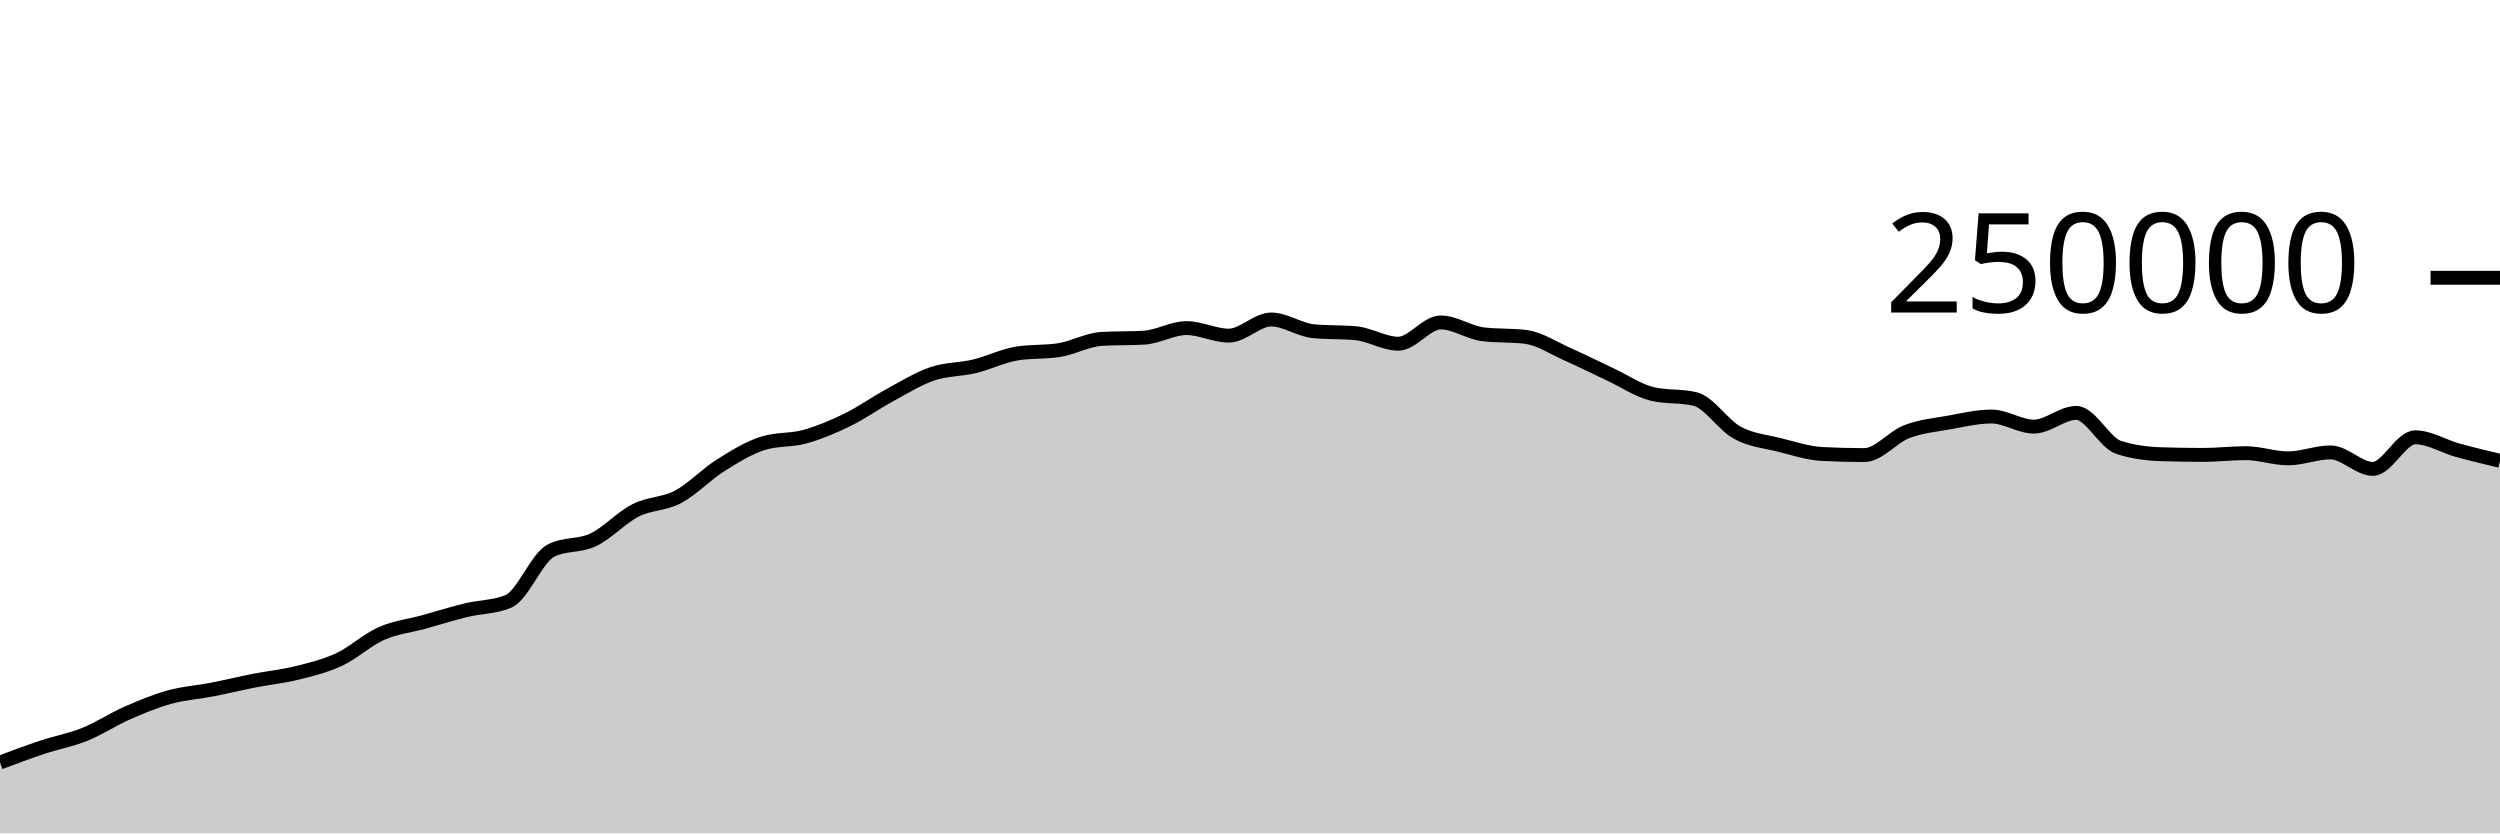
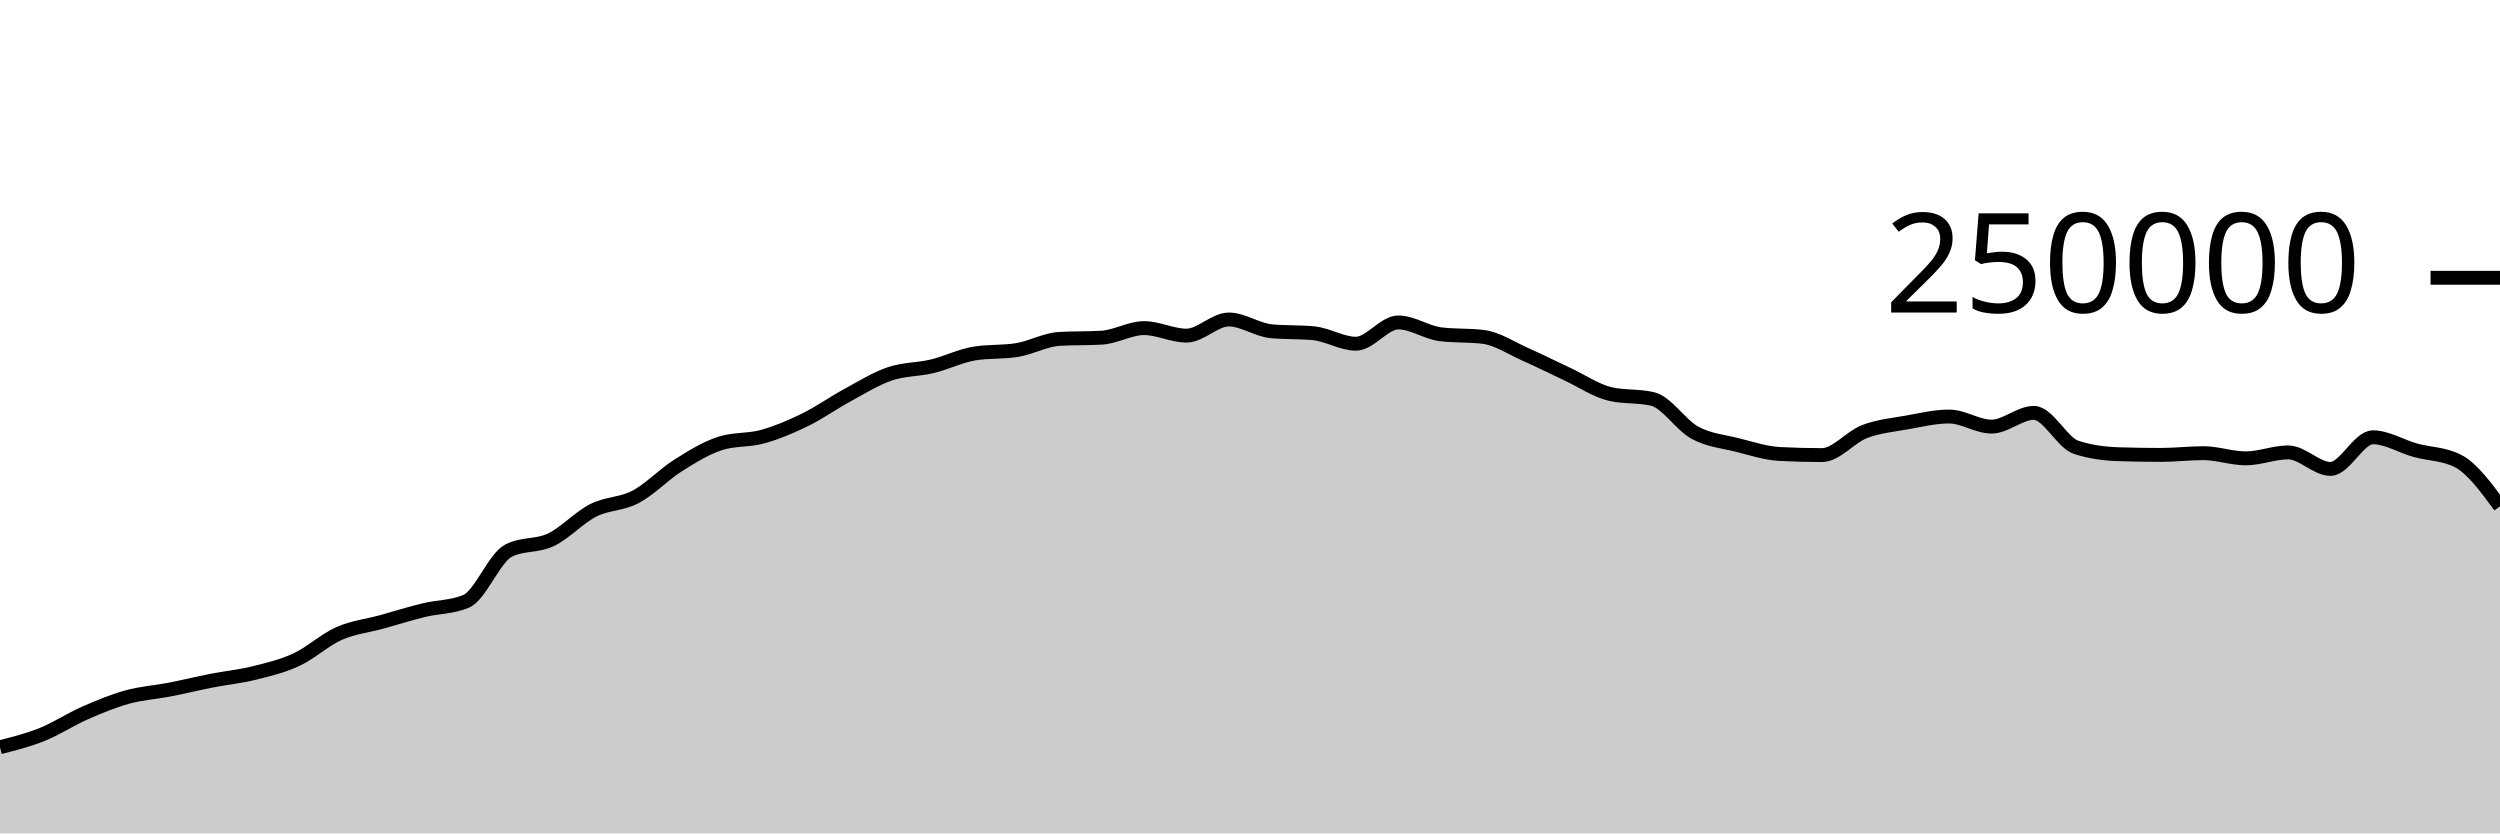
<svg xmlns="http://www.w3.org/2000/svg" viewBox="0 0 180 60">
  <g transform="translate(0,20)">
-     <path class="area" fill="rgba(0, 0, 0, 0.2)" d="M0,34.901C1.017,34.519,2.034,34.138,3.051,33.8C4.068,33.462,5.085,33.284,6.102,32.874C7.119,32.464,8.136,31.789,9.153,31.342C10.169,30.895,11.186,30.472,12.203,30.191C13.22,29.909,14.237,29.849,15.254,29.652C16.271,29.454,17.288,29.204,18.305,29.005C19.322,28.806,20.339,28.709,21.356,28.456C22.373,28.203,23.39,27.963,24.407,27.489C25.424,27.015,26.441,26.066,27.458,25.615C28.475,25.164,29.492,25.063,30.508,24.783C31.525,24.502,32.542,24.181,33.559,23.933C34.576,23.685,35.593,23.721,36.61,23.296C37.627,22.87,38.644,20.168,39.661,19.647C40.678,19.127,41.695,19.35,42.712,18.867C43.729,18.383,44.746,17.261,45.763,16.746C46.78,16.23,47.797,16.313,48.814,15.775C49.831,15.237,50.847,14.16,51.864,13.518C52.881,12.876,53.898,12.247,54.915,11.923C55.932,11.599,56.949,11.72,57.966,11.437C58.983,11.154,60,10.724,61.017,10.226C62.034,9.728,63.051,9.002,64.068,8.451C65.085,7.899,66.102,7.264,67.119,6.917C68.136,6.571,69.153,6.618,70.169,6.373C71.186,6.129,72.203,5.615,73.22,5.451C74.237,5.286,75.254,5.369,76.271,5.204C77.288,5.04,78.305,4.46,79.322,4.4C80.339,4.341,81.356,4.371,82.373,4.312C83.39,4.252,84.407,3.624,85.424,3.624C86.441,3.624,87.458,4.165,88.475,4.165C89.492,4.165,90.508,3.004,91.525,3.004C92.542,3.004,93.559,3.752,94.576,3.848C95.593,3.945,96.61,3.897,97.627,3.993C98.644,4.089,99.661,4.747,100.678,4.747C101.695,4.747,102.712,3.216,103.729,3.216C104.746,3.216,105.763,3.946,106.78,4.069C107.797,4.192,108.814,4.131,109.831,4.254C110.847,4.377,111.864,5.065,112.881,5.515C113.898,5.965,114.915,6.478,115.932,6.954C116.949,7.429,117.966,8.13,118.983,8.368C120,8.606,121.017,8.487,122.034,8.725C123.051,8.963,124.068,10.603,125.085,11.155C126.102,11.707,127.119,11.783,128.136,12.038C129.153,12.293,130.169,12.633,131.186,12.686C132.203,12.739,133.22,12.766,134.237,12.766C135.254,12.766,136.271,11.469,137.288,11.078C138.305,10.687,139.322,10.6,140.339,10.419C141.356,10.237,142.373,9.99,143.39,9.99C144.407,9.99,145.424,10.716,146.441,10.716C147.458,10.716,148.475,9.727,149.492,9.727C150.508,9.727,151.525,11.884,152.542,12.212C153.559,12.54,154.576,12.671,155.593,12.704C156.61,12.737,157.627,12.753,158.644,12.753C159.661,12.753,160.678,12.628,161.695,12.628C162.712,12.628,163.729,13.001,164.746,13.001C165.763,13.001,166.78,12.573,167.797,12.573C168.814,12.573,169.831,13.761,170.847,13.761C171.864,13.761,172.881,11.485,173.898,11.485C174.915,11.485,175.932,12.133,176.949,12.415C177.966,12.697,178.983,12.937,180,13.178L180,40C178.983,40,177.966,40,176.949,40C175.932,40,174.915,40,173.898,40C172.881,40,171.864,40,170.847,40C169.831,40,168.814,40,167.797,40C166.78,40,165.763,40,164.746,40C163.729,40,162.712,40,161.695,40C160.678,40,159.661,40,158.644,40C157.627,40,156.61,40,155.593,40C154.576,40,153.559,40,152.542,40C151.525,40,150.508,40,149.492,40C148.475,40,147.458,40,146.441,40C145.424,40,144.407,40,143.39,40C142.373,40,141.356,40,140.339,40C139.322,40,138.305,40,137.288,40C136.271,40,135.254,40,134.237,40C133.22,40,132.203,40,131.186,40C130.169,40,129.153,40,128.136,40C127.119,40,126.102,40,125.085,40C124.068,40,123.051,40,122.034,40C121.017,40,120,40,118.983,40C117.966,40,116.949,40,115.932,40C114.915,40,113.898,40,112.881,40C111.864,40,110.847,40,109.831,40C108.814,40,107.797,40,106.78,40C105.763,40,104.746,40,103.729,40C102.712,40,101.695,40,100.678,40C99.661,40,98.644,40,97.627,40C96.61,40,95.593,40,94.576,40C93.559,40,92.542,40,91.525,40C90.508,40,89.492,40,88.475,40C87.458,40,86.441,40,85.424,40C84.407,40,83.39,40,82.373,40C81.356,40,80.339,40,79.322,40C78.305,40,77.288,40,76.271,40C75.254,40,74.237,40,73.22,40C72.203,40,71.186,40,70.169,40C69.153,40,68.136,40,67.119,40C66.102,40,65.085,40,64.068,40C63.051,40,62.034,40,61.017,40C60,40,58.983,40,57.966,40C56.949,40,55.932,40,54.915,40C53.898,40,52.881,40,51.864,40C50.847,40,49.831,40,48.814,40C47.797,40,46.78,40,45.763,40C44.746,40,43.729,40,42.712,40C41.695,40,40.678,40,39.661,40C38.644,40,37.627,40,36.61,40C35.593,40,34.576,40,33.559,40C32.542,40,31.525,40,30.508,40C29.492,40,28.475,40,27.458,40C26.441,40,25.424,40,24.407,40C23.39,40,22.373,40,21.356,40C20.339,40,19.322,40,18.305,40C17.288,40,16.271,40,15.254,40C14.237,40,13.22,40,12.203,40C11.186,40,10.169,40,9.153,40C8.136,40,7.119,40,6.102,40C5.085,40,4.068,40,3.051,40C2.034,40,1.017,40,0,40Z" />
-     <path class="line" stroke="black" fill="none" d="M0,34.901C1.017,34.519,2.034,34.138,3.051,33.8C4.068,33.462,5.085,33.284,6.102,32.874C7.119,32.464,8.136,31.789,9.153,31.342C10.169,30.895,11.186,30.472,12.203,30.191C13.22,29.909,14.237,29.849,15.254,29.652C16.271,29.454,17.288,29.204,18.305,29.005C19.322,28.806,20.339,28.709,21.356,28.456C22.373,28.203,23.39,27.963,24.407,27.489C25.424,27.015,26.441,26.066,27.458,25.615C28.475,25.164,29.492,25.063,30.508,24.783C31.525,24.502,32.542,24.181,33.559,23.933C34.576,23.685,35.593,23.721,36.61,23.296C37.627,22.87,38.644,20.168,39.661,19.647C40.678,19.127,41.695,19.35,42.712,18.867C43.729,18.383,44.746,17.261,45.763,16.746C46.78,16.23,47.797,16.313,48.814,15.775C49.831,15.237,50.847,14.16,51.864,13.518C52.881,12.876,53.898,12.247,54.915,11.923C55.932,11.599,56.949,11.72,57.966,11.437C58.983,11.154,60,10.724,61.017,10.226C62.034,9.728,63.051,9.002,64.068,8.451C65.085,7.899,66.102,7.264,67.119,6.917C68.136,6.571,69.153,6.618,70.169,6.373C71.186,6.129,72.203,5.615,73.22,5.451C74.237,5.286,75.254,5.369,76.271,5.204C77.288,5.04,78.305,4.46,79.322,4.4C80.339,4.341,81.356,4.371,82.373,4.312C83.39,4.252,84.407,3.624,85.424,3.624C86.441,3.624,87.458,4.165,88.475,4.165C89.492,4.165,90.508,3.004,91.525,3.004C92.542,3.004,93.559,3.752,94.576,3.848C95.593,3.945,96.61,3.897,97.627,3.993C98.644,4.089,99.661,4.747,100.678,4.747C101.695,4.747,102.712,3.216,103.729,3.216C104.746,3.216,105.763,3.946,106.78,4.069C107.797,4.192,108.814,4.131,109.831,4.254C110.847,4.377,111.864,5.065,112.881,5.515C113.898,5.965,114.915,6.478,115.932,6.954C116.949,7.429,117.966,8.13,118.983,8.368C120,8.606,121.017,8.487,122.034,8.725C123.051,8.963,124.068,10.603,125.085,11.155C126.102,11.707,127.119,11.783,128.136,12.038C129.153,12.293,130.169,12.633,131.186,12.686C132.203,12.739,133.22,12.766,134.237,12.766C135.254,12.766,136.271,11.469,137.288,11.078C138.305,10.687,139.322,10.6,140.339,10.419C141.356,10.237,142.373,9.99,143.39,9.99C144.407,9.99,145.424,10.716,146.441,10.716C147.458,10.716,148.475,9.727,149.492,9.727C150.508,9.727,151.525,11.884,152.542,12.212C153.559,12.54,154.576,12.671,155.593,12.704C156.61,12.737,157.627,12.753,158.644,12.753C159.661,12.753,160.678,12.628,161.695,12.628C162.712,12.628,163.729,13.001,164.746,13.001C165.763,13.001,166.78,12.573,167.797,12.573C168.814,12.573,169.831,13.761,170.847,13.761C171.864,13.761,172.881,11.485,173.898,11.485C174.915,11.485,175.932,12.133,176.949,12.415C177.966,12.697,178.983,12.937,180,13.178" />
+     <path class="area" fill="rgba(0, 0, 0, 0.2)" d="M0,33.8C1.017,33.542,2.034,33.284,3.051,32.874C4.068,32.464,5.085,31.789,6.102,31.342C7.119,30.895,8.136,30.472,9.153,30.191C10.169,29.909,11.186,29.849,12.203,29.652C13.22,29.454,14.237,29.204,15.254,29.005C16.271,28.806,17.288,28.709,18.305,28.456C19.322,28.203,20.339,27.963,21.356,27.489C22.373,27.015,23.39,26.066,24.407,25.615C25.424,25.164,26.441,25.063,27.458,24.783C28.475,24.502,29.492,24.181,30.508,23.933C31.525,23.685,32.542,23.721,33.559,23.296C34.576,22.87,35.593,20.168,36.61,19.647C37.627,19.127,38.644,19.35,39.661,18.867C40.678,18.383,41.695,17.261,42.712,16.746C43.729,16.23,44.746,16.313,45.763,15.775C46.78,15.237,47.797,14.16,48.814,13.518C49.831,12.876,50.847,12.247,51.864,11.923C52.881,11.599,53.898,11.72,54.915,11.437C55.932,11.154,56.949,10.724,57.966,10.226C58.983,9.728,60,9.002,61.017,8.451C62.034,7.899,63.051,7.264,64.068,6.917C65.085,6.571,66.102,6.618,67.119,6.373C68.136,6.129,69.153,5.615,70.169,5.451C71.186,5.286,72.203,5.369,73.22,5.204C74.237,5.04,75.254,4.46,76.271,4.4C77.288,4.341,78.305,4.371,79.322,4.312C80.339,4.252,81.356,3.624,82.373,3.624C83.39,3.624,84.407,4.165,85.424,4.165C86.441,4.165,87.458,3.004,88.475,3.004C89.492,3.004,90.508,3.752,91.525,3.848C92.542,3.945,93.559,3.897,94.576,3.993C95.593,4.089,96.61,4.747,97.627,4.747C98.644,4.747,99.661,3.216,100.678,3.216C101.695,3.216,102.712,3.946,103.729,4.069C104.746,4.192,105.763,4.131,106.78,4.254C107.797,4.377,108.814,5.065,109.831,5.515C110.847,5.965,111.864,6.478,112.881,6.954C113.898,7.429,114.915,8.13,115.932,8.368C116.949,8.606,117.966,8.487,118.983,8.725C120,8.963,121.017,10.603,122.034,11.155C123.051,11.707,124.068,11.783,125.085,12.038C126.102,12.293,127.119,12.633,128.136,12.686C129.153,12.739,130.169,12.766,131.186,12.766C132.203,12.766,133.22,11.469,134.237,11.078C135.254,10.687,136.271,10.6,137.288,10.419C138.305,10.237,139.322,9.99,140.339,9.99C141.356,9.99,142.373,10.716,143.39,10.716C144.407,10.716,145.424,9.727,146.441,9.727C147.458,9.727,148.475,11.884,149.492,12.212C150.508,12.54,151.525,12.671,152.542,12.704C153.559,12.737,154.576,12.753,155.593,12.753C156.61,12.753,157.627,12.628,158.644,12.628C159.661,12.628,160.678,13.001,161.695,13.001C162.712,13.001,163.729,12.573,164.746,12.573C165.763,12.573,166.78,13.761,167.797,13.761C168.814,13.761,169.831,11.485,170.847,11.485C171.864,11.485,172.881,12.133,173.898,12.415C174.915,12.697,175.932,12.669,176.949,13.178C177.966,13.686,178.983,15.07,180,16.454L180,40C178.983,40,177.966,40,176.949,40C175.932,40,174.915,40,173.898,40C172.881,40,171.864,40,170.847,40C169.831,40,168.814,40,167.797,40C166.78,40,165.763,40,164.746,40C163.729,40,162.712,40,161.695,40C160.678,40,159.661,40,158.644,40C157.627,40,156.61,40,155.593,40C154.576,40,153.559,40,152.542,40C151.525,40,150.508,40,149.492,40C148.475,40,147.458,40,146.441,40C145.424,40,144.407,40,143.39,40C142.373,40,141.356,40,140.339,40C139.322,40,138.305,40,137.288,40C136.271,40,135.254,40,134.237,40C133.22,40,132.203,40,131.186,40C130.169,40,129.153,40,128.136,40C127.119,40,126.102,40,125.085,40C124.068,40,123.051,40,122.034,40C121.017,40,120,40,118.983,40C117.966,40,116.949,40,115.932,40C114.915,40,113.898,40,112.881,40C111.864,40,110.847,40,109.831,40C108.814,40,107.797,40,106.78,40C105.763,40,104.746,40,103.729,40C102.712,40,101.695,40,100.678,40C99.661,40,98.644,40,97.627,40C96.61,40,95.593,40,94.576,40C93.559,40,92.542,40,91.525,40C90.508,40,89.492,40,88.475,40C87.458,40,86.441,40,85.424,40C84.407,40,83.39,40,82.373,40C81.356,40,80.339,40,79.322,40C78.305,40,77.288,40,76.271,40C75.254,40,74.237,40,73.22,40C72.203,40,71.186,40,70.169,40C69.153,40,68.136,40,67.119,40C66.102,40,65.085,40,64.068,40C63.051,40,62.034,40,61.017,40C60,40,58.983,40,57.966,40C56.949,40,55.932,40,54.915,40C53.898,40,52.881,40,51.864,40C50.847,40,49.831,40,48.814,40C47.797,40,46.78,40,45.763,40C44.746,40,43.729,40,42.712,40C41.695,40,40.678,40,39.661,40C38.644,40,37.627,40,36.61,40C35.593,40,34.576,40,33.559,40C32.542,40,31.525,40,30.508,40C29.492,40,28.475,40,27.458,40C26.441,40,25.424,40,24.407,40C23.39,40,22.373,40,21.356,40C20.339,40,19.322,40,18.305,40C17.288,40,16.271,40,15.254,40C14.237,40,13.22,40,12.203,40C11.186,40,10.169,40,9.153,40C8.136,40,7.119,40,6.102,40C5.085,40,4.068,40,3.051,40C2.034,40,1.017,40,0,40Z" />
+     <path class="line" stroke="black" fill="none" d="M0,33.8C1.017,33.542,2.034,33.284,3.051,32.874C4.068,32.464,5.085,31.789,6.102,31.342C7.119,30.895,8.136,30.472,9.153,30.191C10.169,29.909,11.186,29.849,12.203,29.652C13.22,29.454,14.237,29.204,15.254,29.005C16.271,28.806,17.288,28.709,18.305,28.456C19.322,28.203,20.339,27.963,21.356,27.489C22.373,27.015,23.39,26.066,24.407,25.615C25.424,25.164,26.441,25.063,27.458,24.783C28.475,24.502,29.492,24.181,30.508,23.933C31.525,23.685,32.542,23.721,33.559,23.296C34.576,22.87,35.593,20.168,36.61,19.647C37.627,19.127,38.644,19.35,39.661,18.867C40.678,18.383,41.695,17.261,42.712,16.746C43.729,16.23,44.746,16.313,45.763,15.775C46.78,15.237,47.797,14.16,48.814,13.518C49.831,12.876,50.847,12.247,51.864,11.923C52.881,11.599,53.898,11.72,54.915,11.437C55.932,11.154,56.949,10.724,57.966,10.226C58.983,9.728,60,9.002,61.017,8.451C62.034,7.899,63.051,7.264,64.068,6.917C65.085,6.571,66.102,6.618,67.119,6.373C68.136,6.129,69.153,5.615,70.169,5.451C71.186,5.286,72.203,5.369,73.22,5.204C74.237,5.04,75.254,4.46,76.271,4.4C77.288,4.341,78.305,4.371,79.322,4.312C80.339,4.252,81.356,3.624,82.373,3.624C83.39,3.624,84.407,4.165,85.424,4.165C86.441,4.165,87.458,3.004,88.475,3.004C89.492,3.004,90.508,3.752,91.525,3.848C92.542,3.945,93.559,3.897,94.576,3.993C95.593,4.089,96.61,4.747,97.627,4.747C98.644,4.747,99.661,3.216,100.678,3.216C101.695,3.216,102.712,3.946,103.729,4.069C104.746,4.192,105.763,4.131,106.78,4.254C107.797,4.377,108.814,5.065,109.831,5.515C110.847,5.965,111.864,6.478,112.881,6.954C113.898,7.429,114.915,8.13,115.932,8.368C116.949,8.606,117.966,8.487,118.983,8.725C120,8.963,121.017,10.603,122.034,11.155C123.051,11.707,124.068,11.783,125.085,12.038C126.102,12.293,127.119,12.633,128.136,12.686C129.153,12.739,130.169,12.766,131.186,12.766C132.203,12.766,133.22,11.469,134.237,11.078C135.254,10.687,136.271,10.6,137.288,10.419C138.305,10.237,139.322,9.99,140.339,9.99C141.356,9.99,142.373,10.716,143.39,10.716C144.407,10.716,145.424,9.727,146.441,9.727C147.458,9.727,148.475,11.884,149.492,12.212C150.508,12.54,151.525,12.671,152.542,12.704C153.559,12.737,154.576,12.753,155.593,12.753C156.61,12.753,157.627,12.628,158.644,12.628C159.661,12.628,160.678,13.001,161.695,13.001C162.712,13.001,163.729,12.573,164.746,12.573C165.763,12.573,166.78,13.761,167.797,13.761C168.814,13.761,169.831,11.485,170.847,11.485C171.864,11.485,172.881,12.133,173.898,12.415C174.915,12.697,175.932,12.669,176.949,13.178C177.966,13.686,178.983,15.07,180,16.454" />
    <path class="axis-ceiling" stroke-width="1" stroke="black" fill="none" d="M175,0L180,0" />
    <text class="axis-ceiling-label" font-family="sans-serif" text-anchor="end" font-size="10px" x="170" y="2.5">250000</text>
  </g>
</svg>
